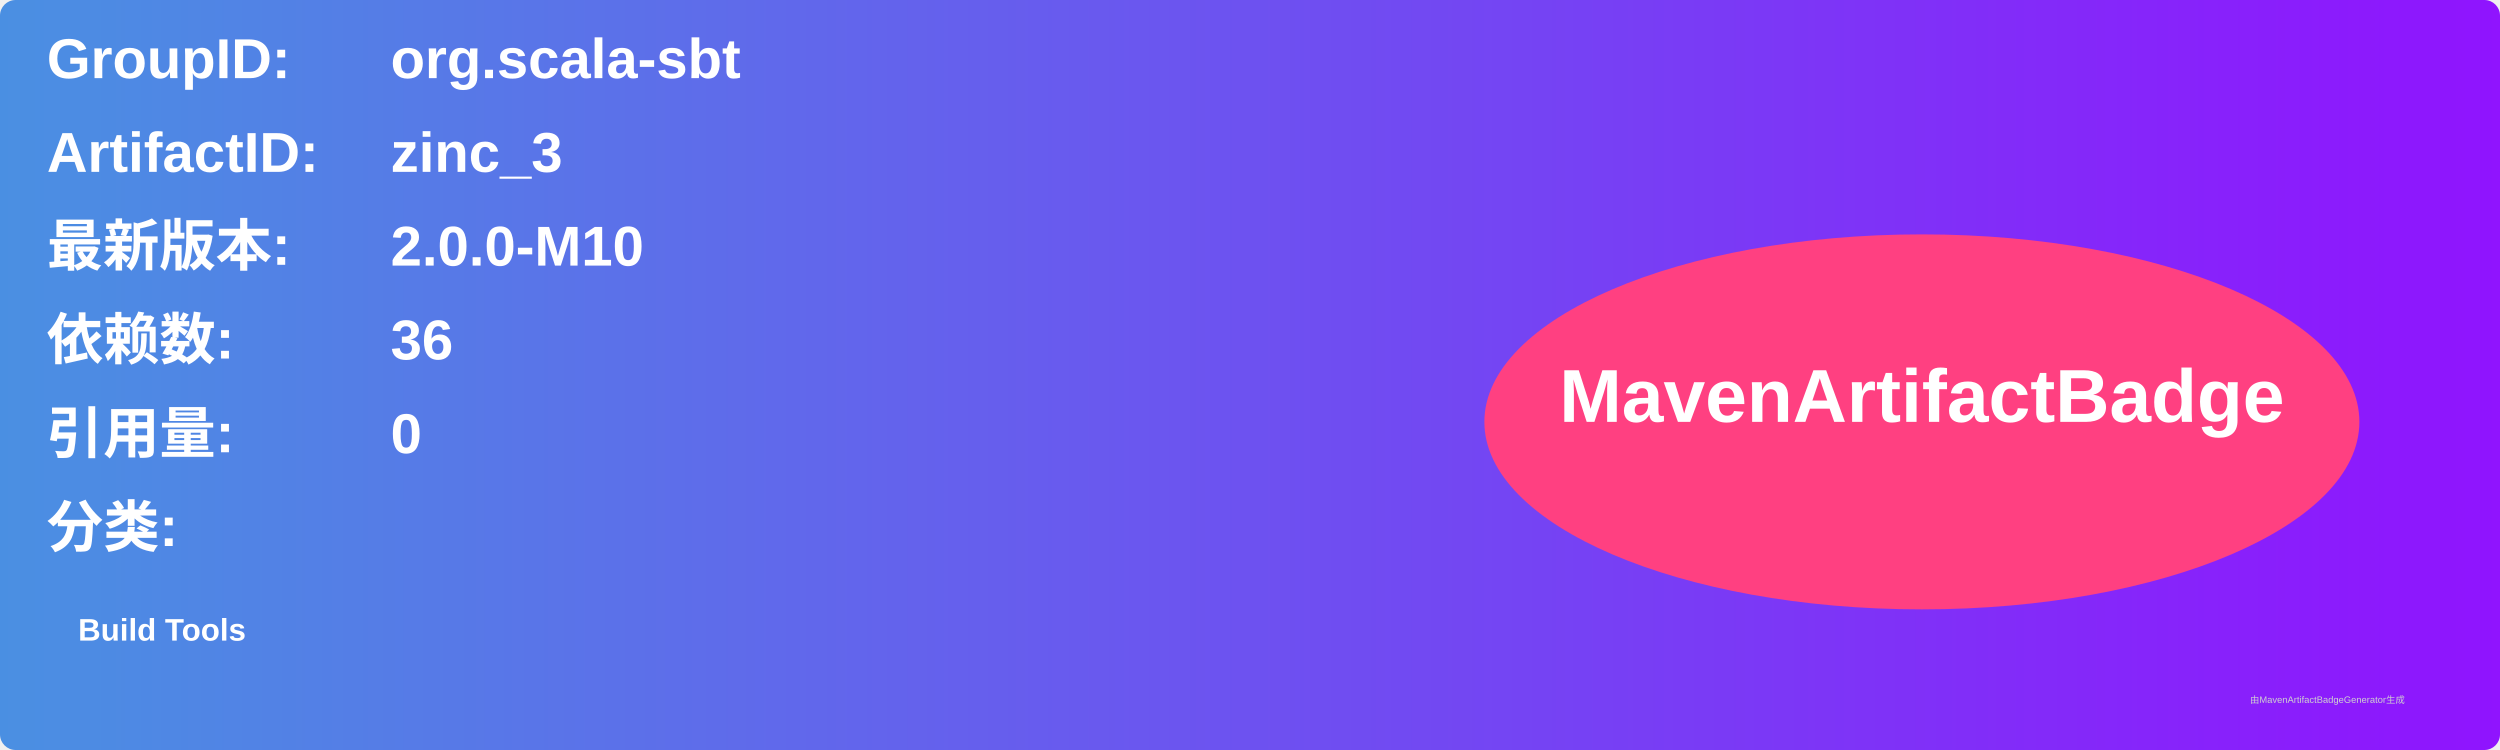
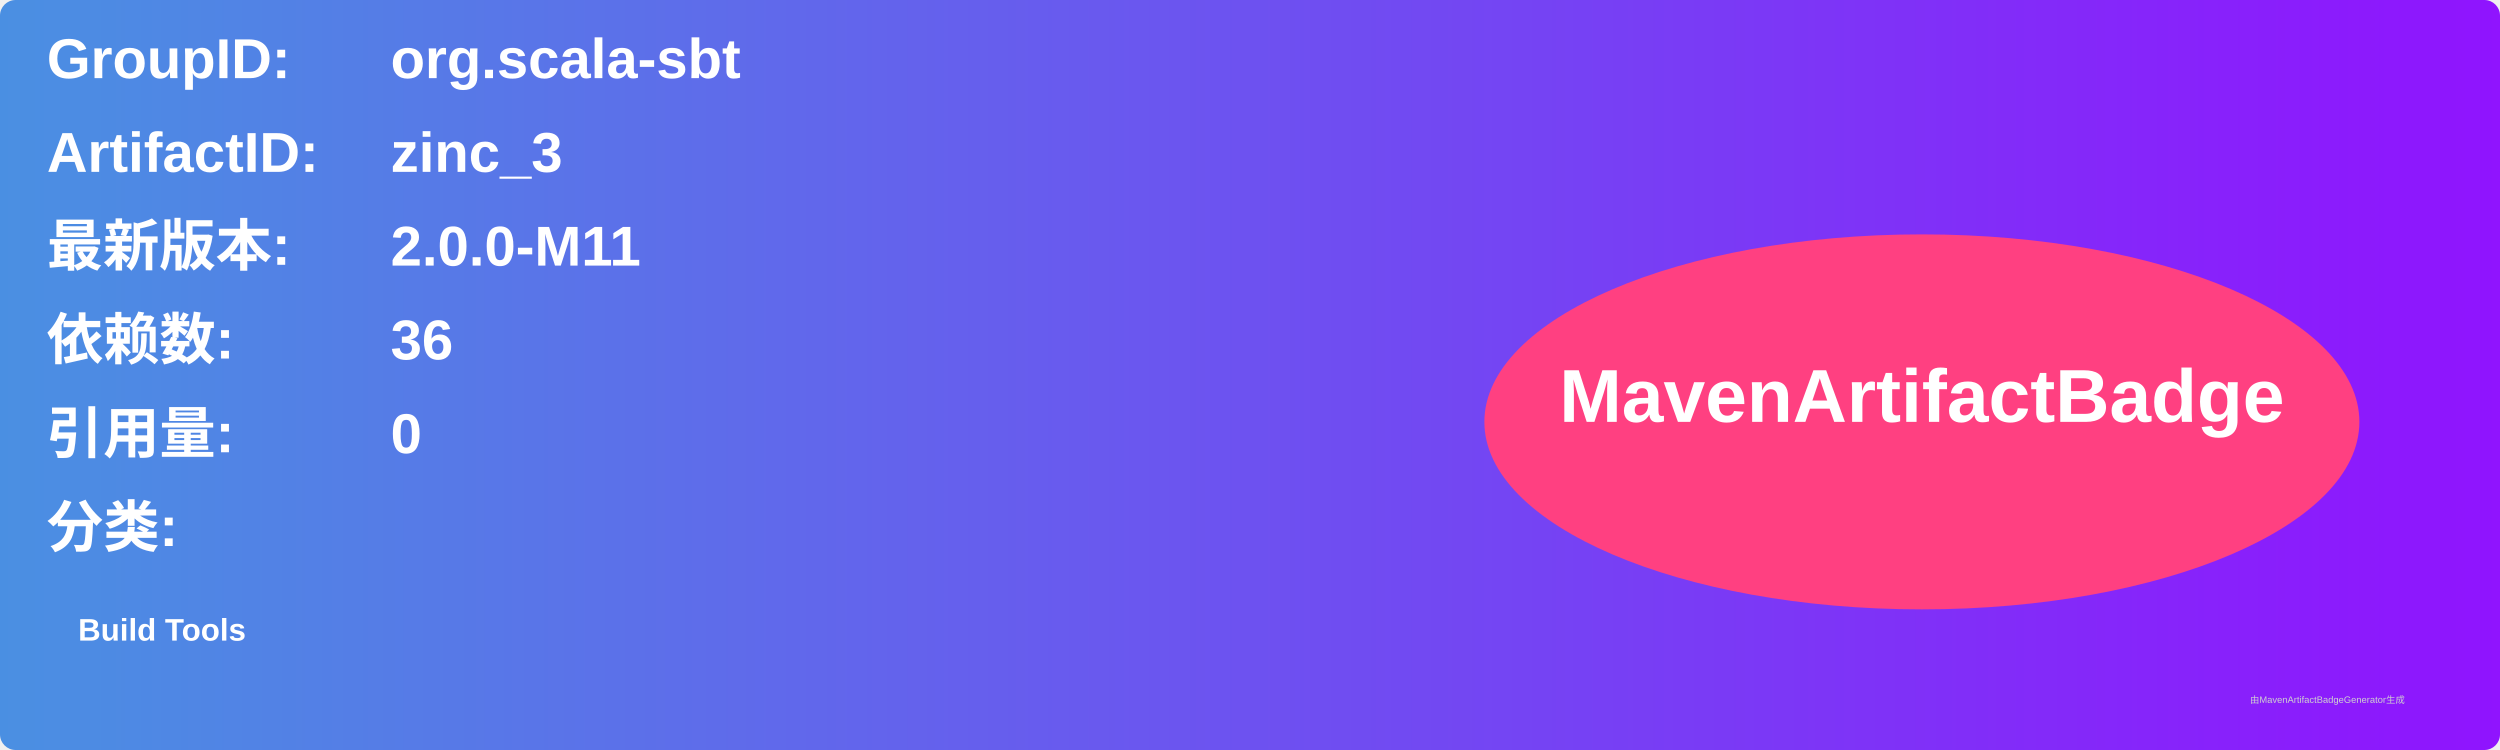
<svg xmlns="http://www.w3.org/2000/svg" width="800" height="240" viewBox="0 0 800 240">
  <linearGradient id="grad" x1="0%" y1="0%" x2="100%" y2="0%">
    <stop offset="0%" stop-color="#4a90e2" />
    <stop offset="100%" stop-color="#9013fe" />
  </linearGradient>
  <rect width="100%" height="100%" rx="5" ry="5" fill="url(#grad)" />
  <g transform="translate(15, 15)">
    <text x="0" y="10" font-family="Arial" font-size="18" fill="white" font-weight="bold" width="260">GroupID:</text>
    <text x="110" y="10" font-family="Arial" font-size="18" fill="white" font-weight="bold" width="460">org.scala-sbt</text>
    <text x="0" y="40" font-family="Arial" font-size="18" fill="white" font-weight="bold" width="260">ArtifactID:</text>
    <text x="110" y="40" font-family="Arial" font-size="18" fill="white" font-weight="bold" width="460">zinc_3</text>
    <text x="0" y="70" font-family="Arial" font-size="18" fill="white" font-weight="bold">最新版本:</text>
    <text x="110" y="70" font-family="Arial" font-size="18" fill="white" font-weight="bold">
-       <tspan font-weight="bold">2.0.0-M10</tspan>
+       <tspan font-weight="bold">2.0.0-M11</tspan>
    </text>
    <text x="0" y="100" font-family="Arial" font-size="18" fill="white" font-weight="bold">依赖数: </text>
    <text x="110" y="100" font-family="Arial" font-size="18" fill="white">
      <tspan font-weight="bold">36</tspan>
    </text>
    <text x="0" y="130" font-family="Arial" font-size="18" fill="white" font-weight="bold">引用量: </text>
    <text x="110" y="130" font-family="Arial" font-size="18" fill="white">
      <tspan font-weight="bold">0</tspan>
    </text>
    <text x="0" y="160" font-family="Arial" font-size="18" fill="white" font-weight="bold">分类:</text>
    <text x="10" y="190" font-family="Arial" font-size="10" fill="white">
      <tspan font-weight="bold">Build Tools</tspan>
    </text>
    <ellipse cx="600" cy="120" rx="140" ry="60" fill="#ff4081" />
    <text x="600" y="120" text-anchor="middle" font-family="Arial" font-size="24" fill="white" font-weight="bold">MavenArtifactBadge</text>
  </g>
  <text x="720" y="225" font-family="Arial" font-size="3" fill="#d0d0d0">由MavenArtifactBadgeGenerator生成</text>
</svg>
